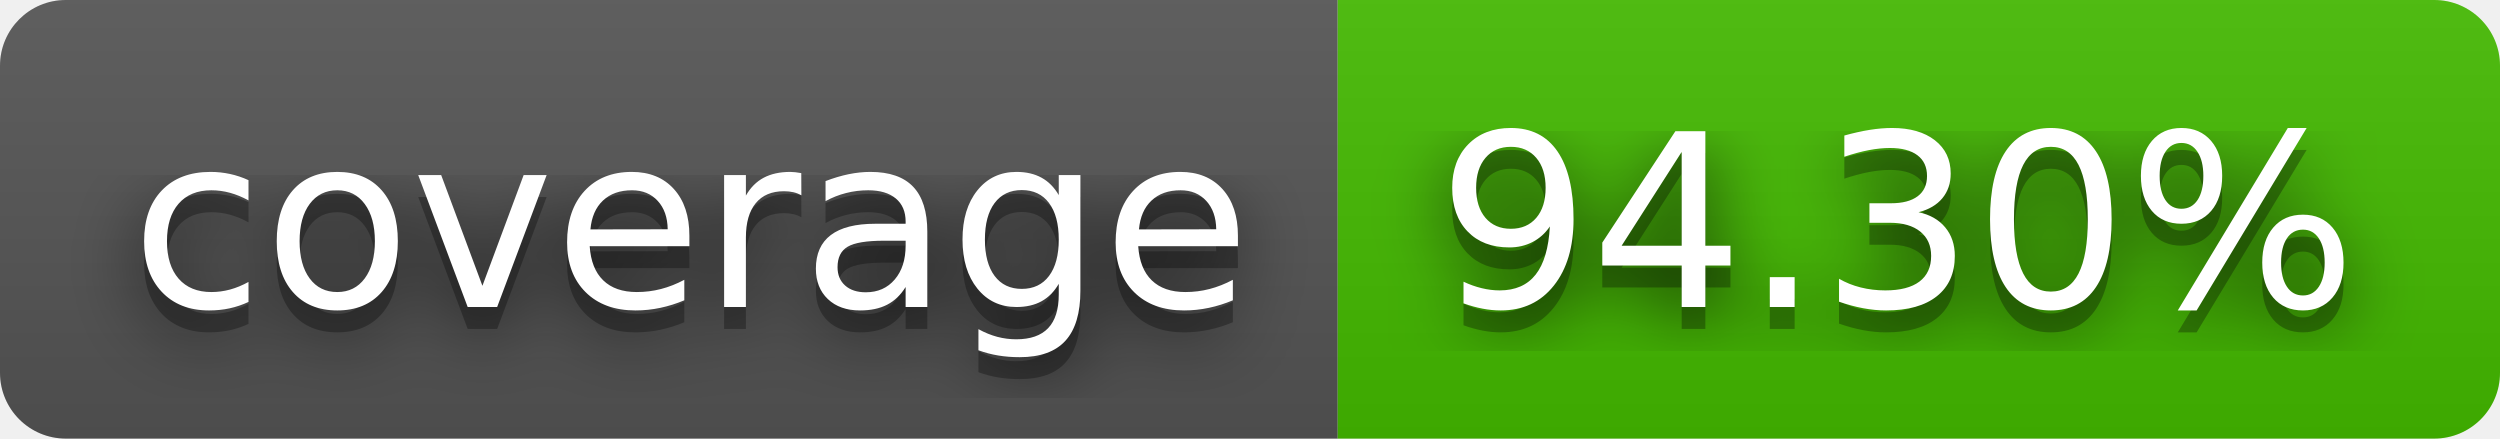
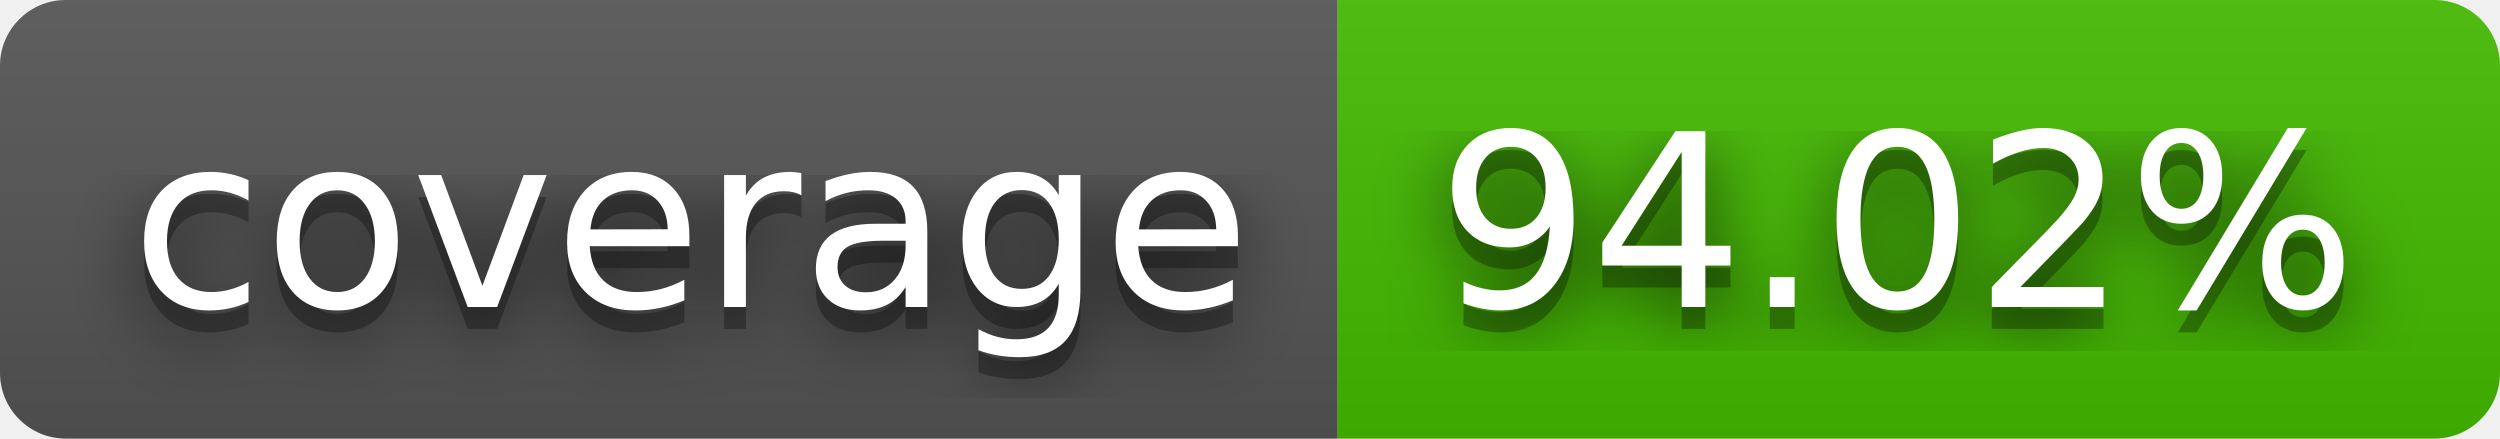
- <svg xmlns="http://www.w3.org/2000/svg" width="114" height="20" role="img" aria-label="coverage: 94.30%">
+ <svg xmlns="http://www.w3.org/2000/svg" width="114" height="20" role="img" aria-label="coverage: 94.02%">
  <filter id="blur">
    <feGaussianBlur stdDeviation="16" />
  </filter>
  <linearGradient id="s" x2="0" y2="100%">
    <stop offset="0" stop-color="#bbb" stop-opacity=".1" />
    <stop offset="1" stop-opacity=".1" />
  </linearGradient>
  <clipPath id="r">
    <rect width="114" height="20" rx="3" />
  </clipPath>
  <g clip-path="url(#r)">
    <rect width="61" height="20" fill="#555" />
    <rect x="61" width="53" height="20" fill="#4b0" />
    <rect width="114" height="20" fill="url(#s)" />
  </g>
  <g fill="#fff" text-anchor="middle" font-family="Verdana,Geneva,DejaVu Sans,sans-serif" text-rendering="geometricPrecision" font-size="110">
    <g transform="scale(.1)">
      <g aria-hidden="true" fill="#010101">
        <text x="315" y="150" fill-opacity=".8" filter="url(#blur)" textLength="510">coverage</text>
        <text x="315" y="150" fill-opacity=".3" textLength="510">coverage</text>
      </g>
      <text x="315" y="140" textLength="510">coverage</text>
    </g>
    <g transform="scale(.1)">
      <g aria-hidden="true" fill="#010101">
-         <text x="865" y="150" fill-opacity=".8" filter="url(#blur)" textLength="430">94.30%</text>
-         <text x="865" y="150" fill-opacity=".3" textLength="430">94.30%</text>
+         <text x="865" y="150" fill-opacity=".8" filter="url(#blur)" textLength="430">94.02%</text>
+         <text x="865" y="150" fill-opacity=".3" textLength="430">94.02%</text>
      </g>
-       <text x="865" y="140" textLength="430">94.30%</text>
+       <text x="865" y="140" textLength="430">94.02%</text>
    </g>
  </g>
</svg>
